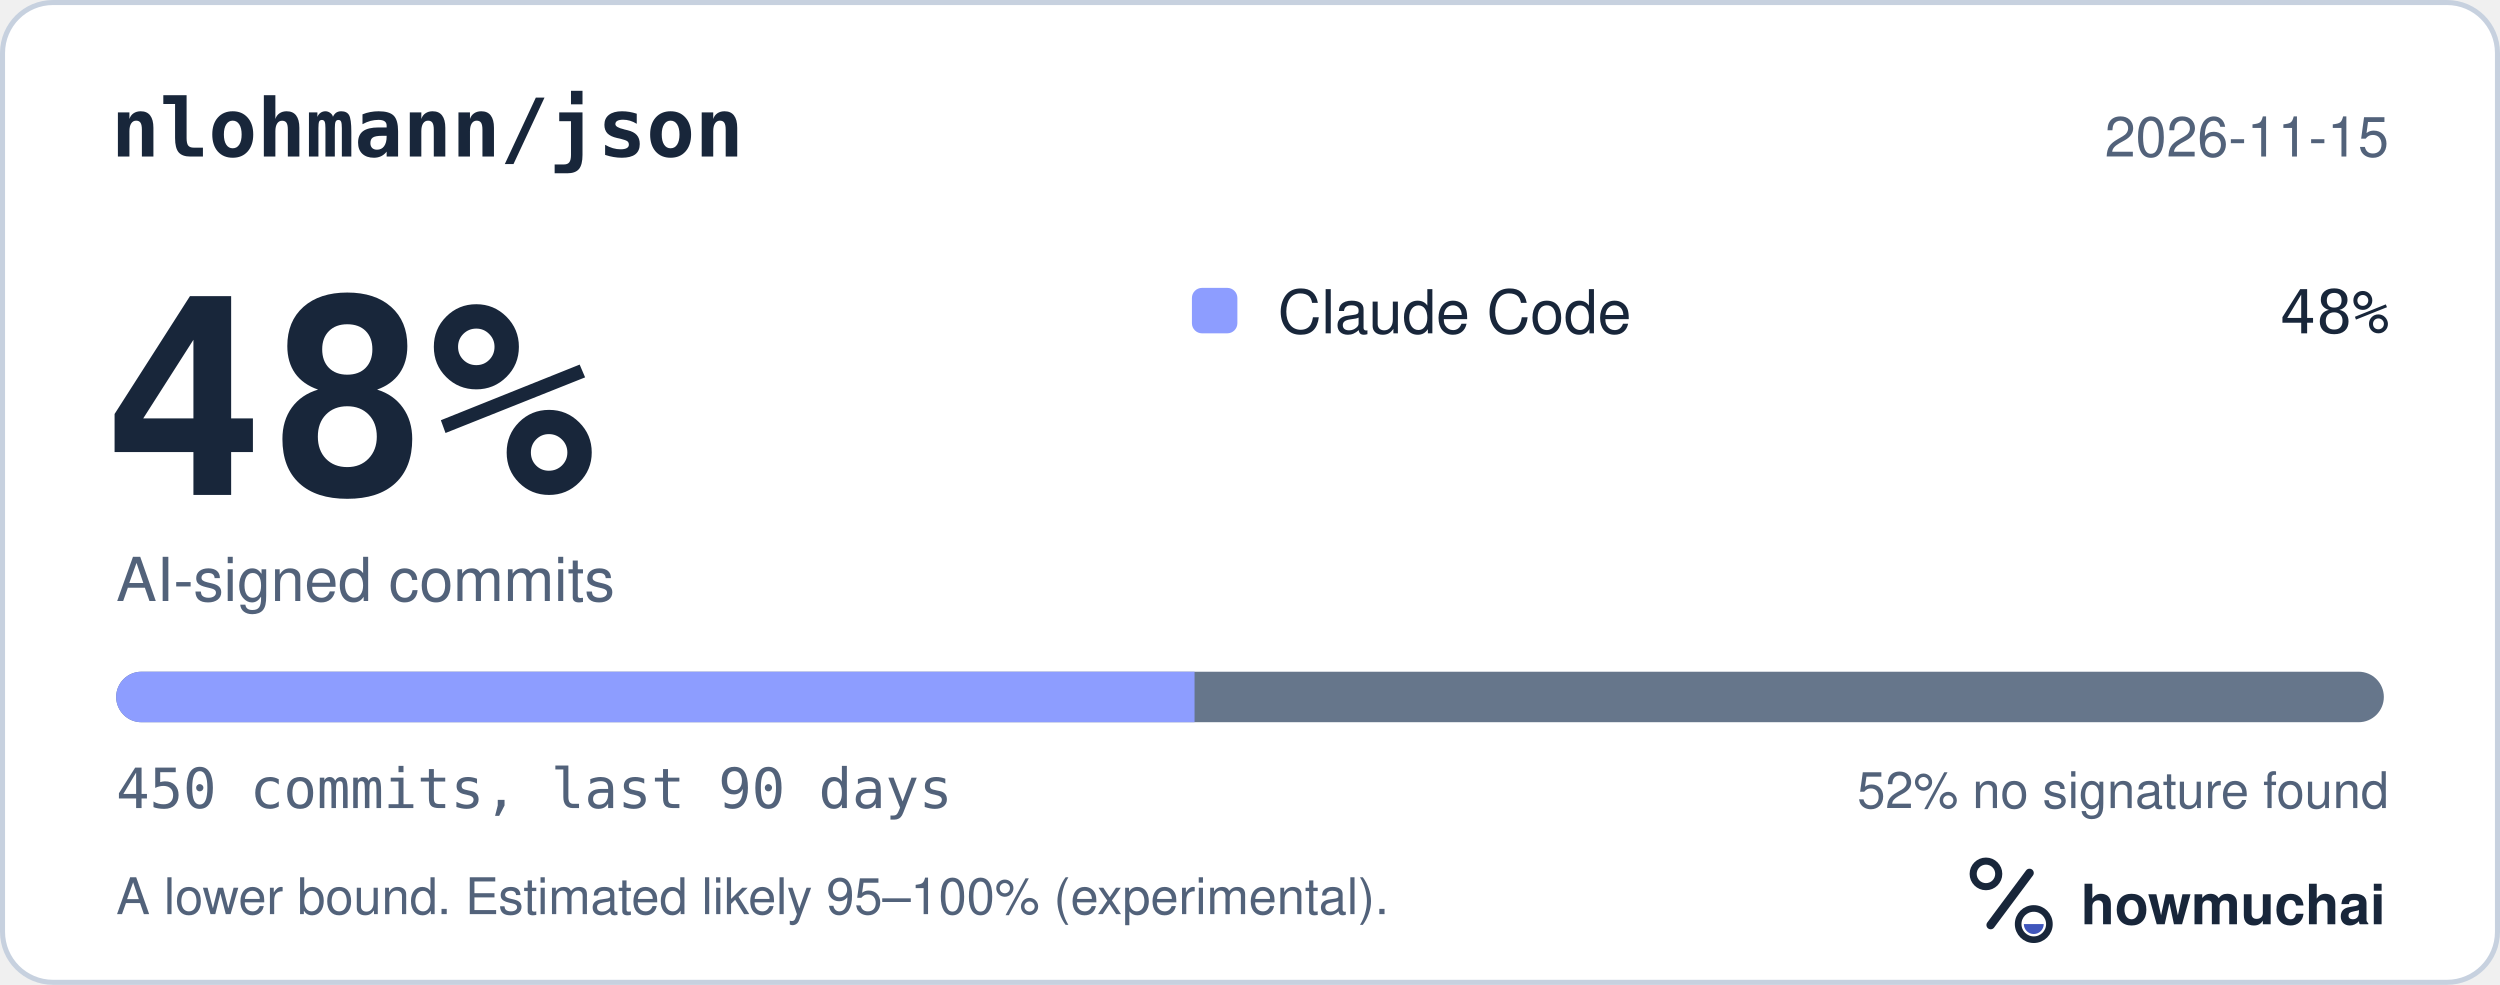
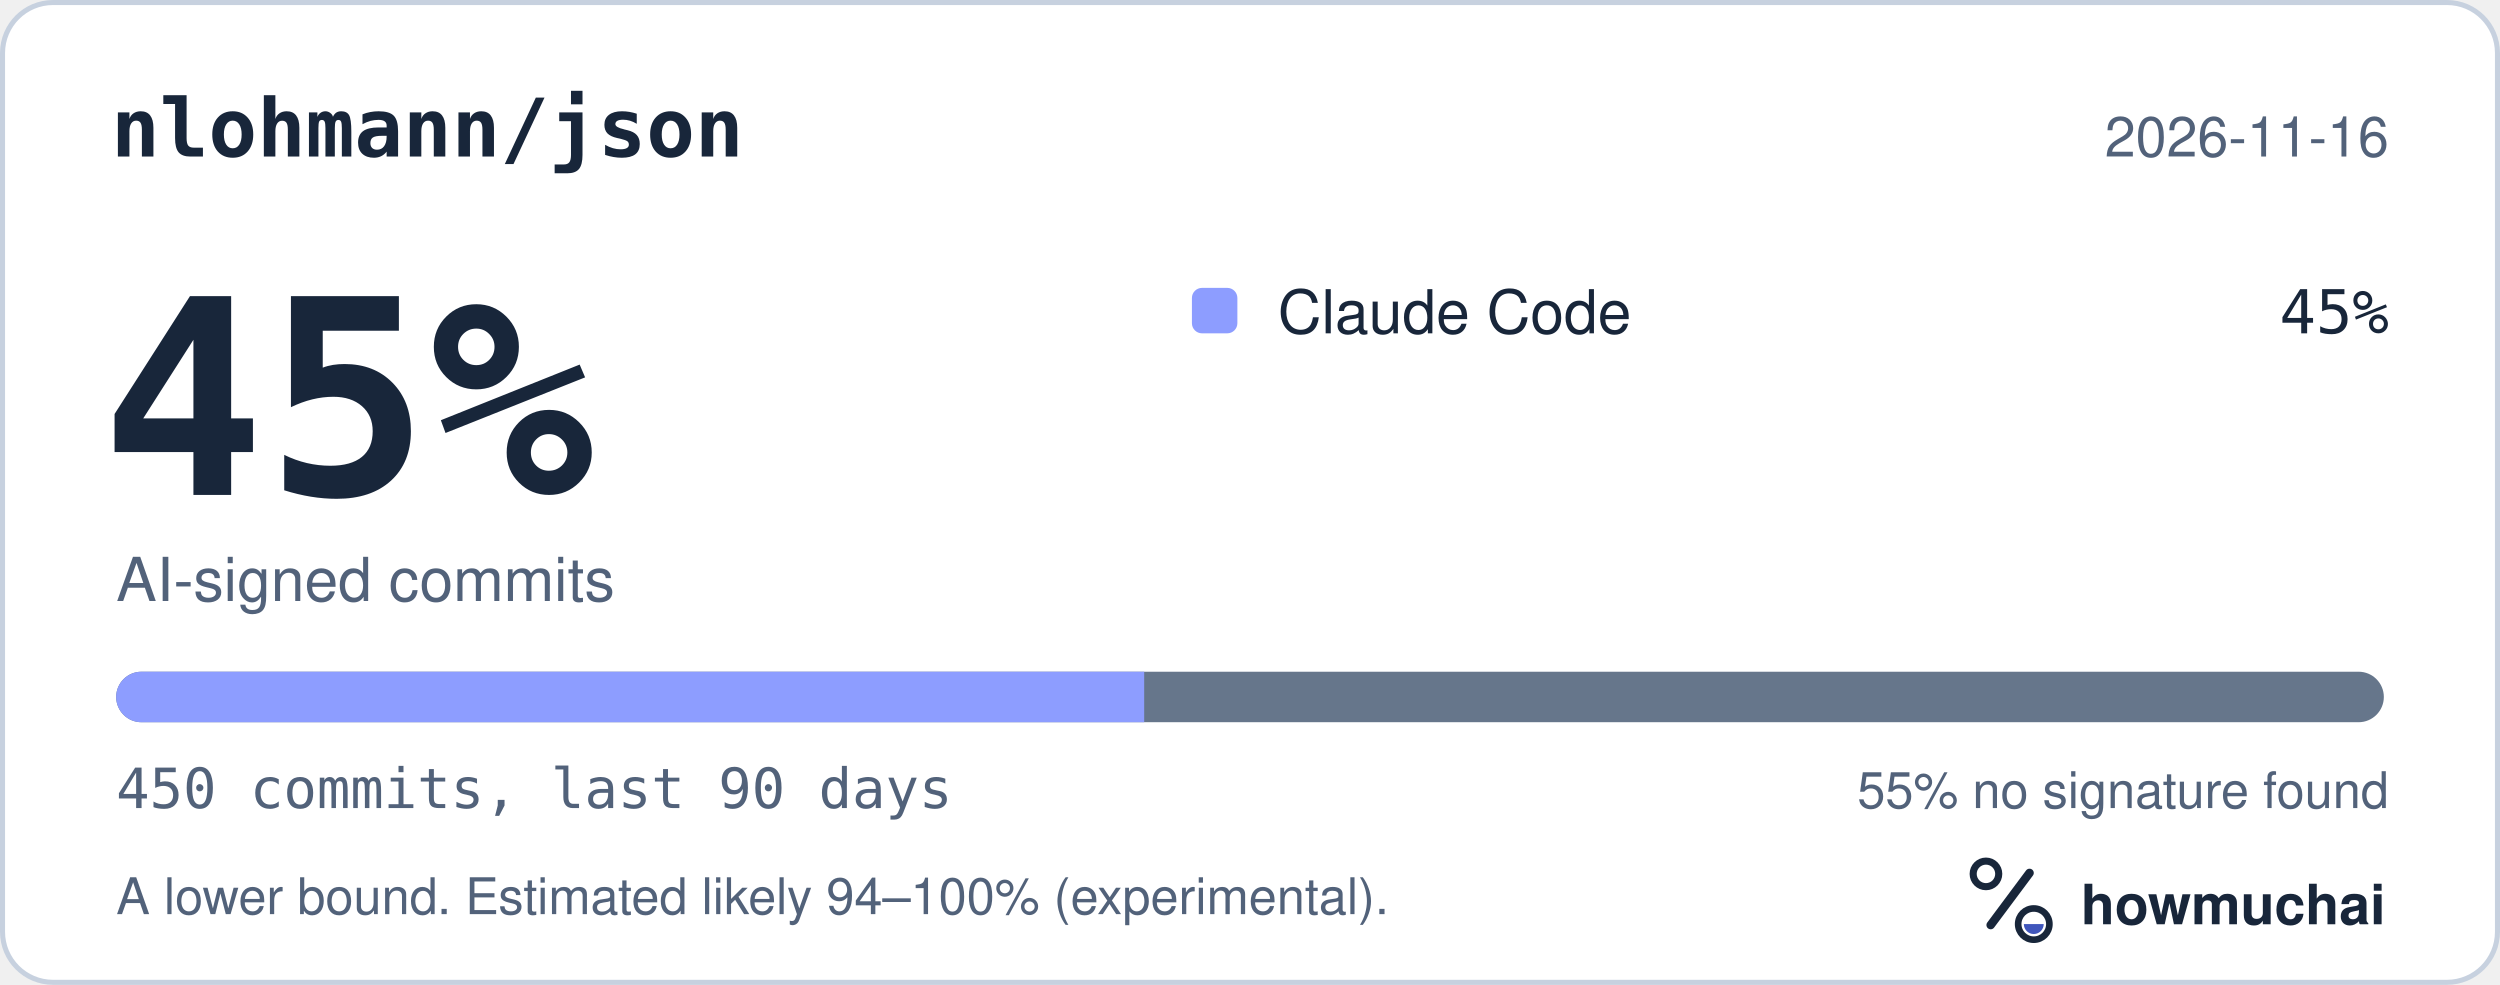
<svg xmlns="http://www.w3.org/2000/svg" width="495" height="195" viewBox="0 0 495 195" role="img" aria-labelledby="hm-t hm-d">
  <rect x="0.5" y="0.5" width="494" height="194" rx="10" fill="#FFFFFF" stroke="#C7D1DF" />
  <text x="22" y="31" fill="#18263A" font-family="ui-monospace, SF Mono, Menlo, Consolas, IBM Plex Mono, monospace" font-size="16" font-weight="600">nlohmann/json</text>
-   <text x="473" y="31" fill="#52627A" font-family="-apple-system, BlinkMacSystemFont, Segoe UI, Helvetica, Arial, Fira Sans, sans-serif" font-size="11" text-anchor="end">2026-11-15</text>
-   <text x="20" y="98" fill="#18263A" font-family="ui-monospace, SF Mono, Menlo, Consolas, IBM Plex Mono, monospace" font-size="54" font-weight="700">48%</text>
+   <text x="473" y="31" fill="#52627A" font-family="-apple-system, BlinkMacSystemFont, Segoe UI, Helvetica, Arial, Fira Sans, sans-serif" font-size="11" text-anchor="end">2026-11-16</text>
+   <text x="20" y="98" fill="#18263A" font-family="ui-monospace, SF Mono, Menlo, Consolas, IBM Plex Mono, monospace" font-size="54" font-weight="700">45%</text>
  <text x="23" y="119" fill="#52627A" font-family="-apple-system, BlinkMacSystemFont, Segoe UI, Helvetica, Arial, Fira Sans, sans-serif" font-size="12">AI-signed commits</text>
  <rect x="236" y="57" width="9" height="9" rx="2" fill="#8D9DFF" />
  <text x="253" y="66" fill="#18263A" font-family="-apple-system, BlinkMacSystemFont, Segoe UI, Helvetica, Arial, Fira Sans, sans-serif" font-size="12">Claude Code</text>
-   <text x="473" y="66" fill="#18263A" font-family="ui-monospace, SF Mono, Menlo, Consolas, IBM Plex Mono, monospace" font-size="12" text-anchor="end">48%</text>
+   <text x="473" y="66" fill="#18263A" font-family="ui-monospace, SF Mono, Menlo, Consolas, IBM Plex Mono, monospace" font-size="12" text-anchor="end">45%</text>
  <defs>
    <clipPath id="hm-bar">
      <rect x="23" y="133" width="449" height="10" rx="5" />
    </clipPath>
  </defs>
  <rect x="23" y="133" width="449" height="10" rx="5" fill="#66768B" />
  <g clip-path="url(#hm-bar)">
-     <rect x="23.00" y="133" width="213.52" height="10" fill="#8D9DFF" />
+     <rect x="23.00" y="133" width="203.55" height="10" fill="#8D9DFF" />
  </g>
  <text x="23" y="160" fill="#52627A" font-family="ui-monospace, SF Mono, Menlo, Consolas, IBM Plex Mono, monospace" font-size="11">450 commits, last 90 days</text>
-   <text x="473" y="160" fill="#52627A" font-family="-apple-system, BlinkMacSystemFont, Segoe UI, Helvetica, Arial, Fira Sans, sans-serif" font-size="10" text-anchor="end">52% no signature found</text>
-   <text x="23" y="181" fill="#52627A" font-family="-apple-system, BlinkMacSystemFont, Segoe UI, Helvetica, Arial, Fira Sans, sans-serif" font-size="10">A lower bound. Estimated likely 95–100% (experimental).</text>
+   <text x="473" y="160" fill="#52627A" font-family="-apple-system, BlinkMacSystemFont, Segoe UI, Helvetica, Arial, Fira Sans, sans-serif" font-size="10" text-anchor="end">55% no signature found</text>
+   <text x="23" y="181" fill="#52627A" font-family="-apple-system, BlinkMacSystemFont, Segoe UI, Helvetica, Arial, Fira Sans, sans-serif" font-size="10">A lower bound. Estimated likely 94–100% (experimental).</text>
  <g transform="translate(386 166) scale(0.046875)">
    <circle cx="154" cy="150" r="54" fill="none" stroke="#18263A" stroke-width="30" />
    <path d="M174 366 338 146" fill="none" stroke="#18263A" stroke-width="36" stroke-linecap="round" />
    <circle cx="356" cy="362" r="66" fill="none" stroke="#18263A" stroke-width="28" />
    <path d="M314 362a42 42 0 0 0 84 0Z" fill="#4056BC" />
  </g>
  <text x="412" y="183" fill="#18263A" font-family="-apple-system, BlinkMacSystemFont, Segoe UI, Helvetica, Arial, Fira Sans, sans-serif" font-size="11" font-weight="650">howmuchai</text>
</svg>
